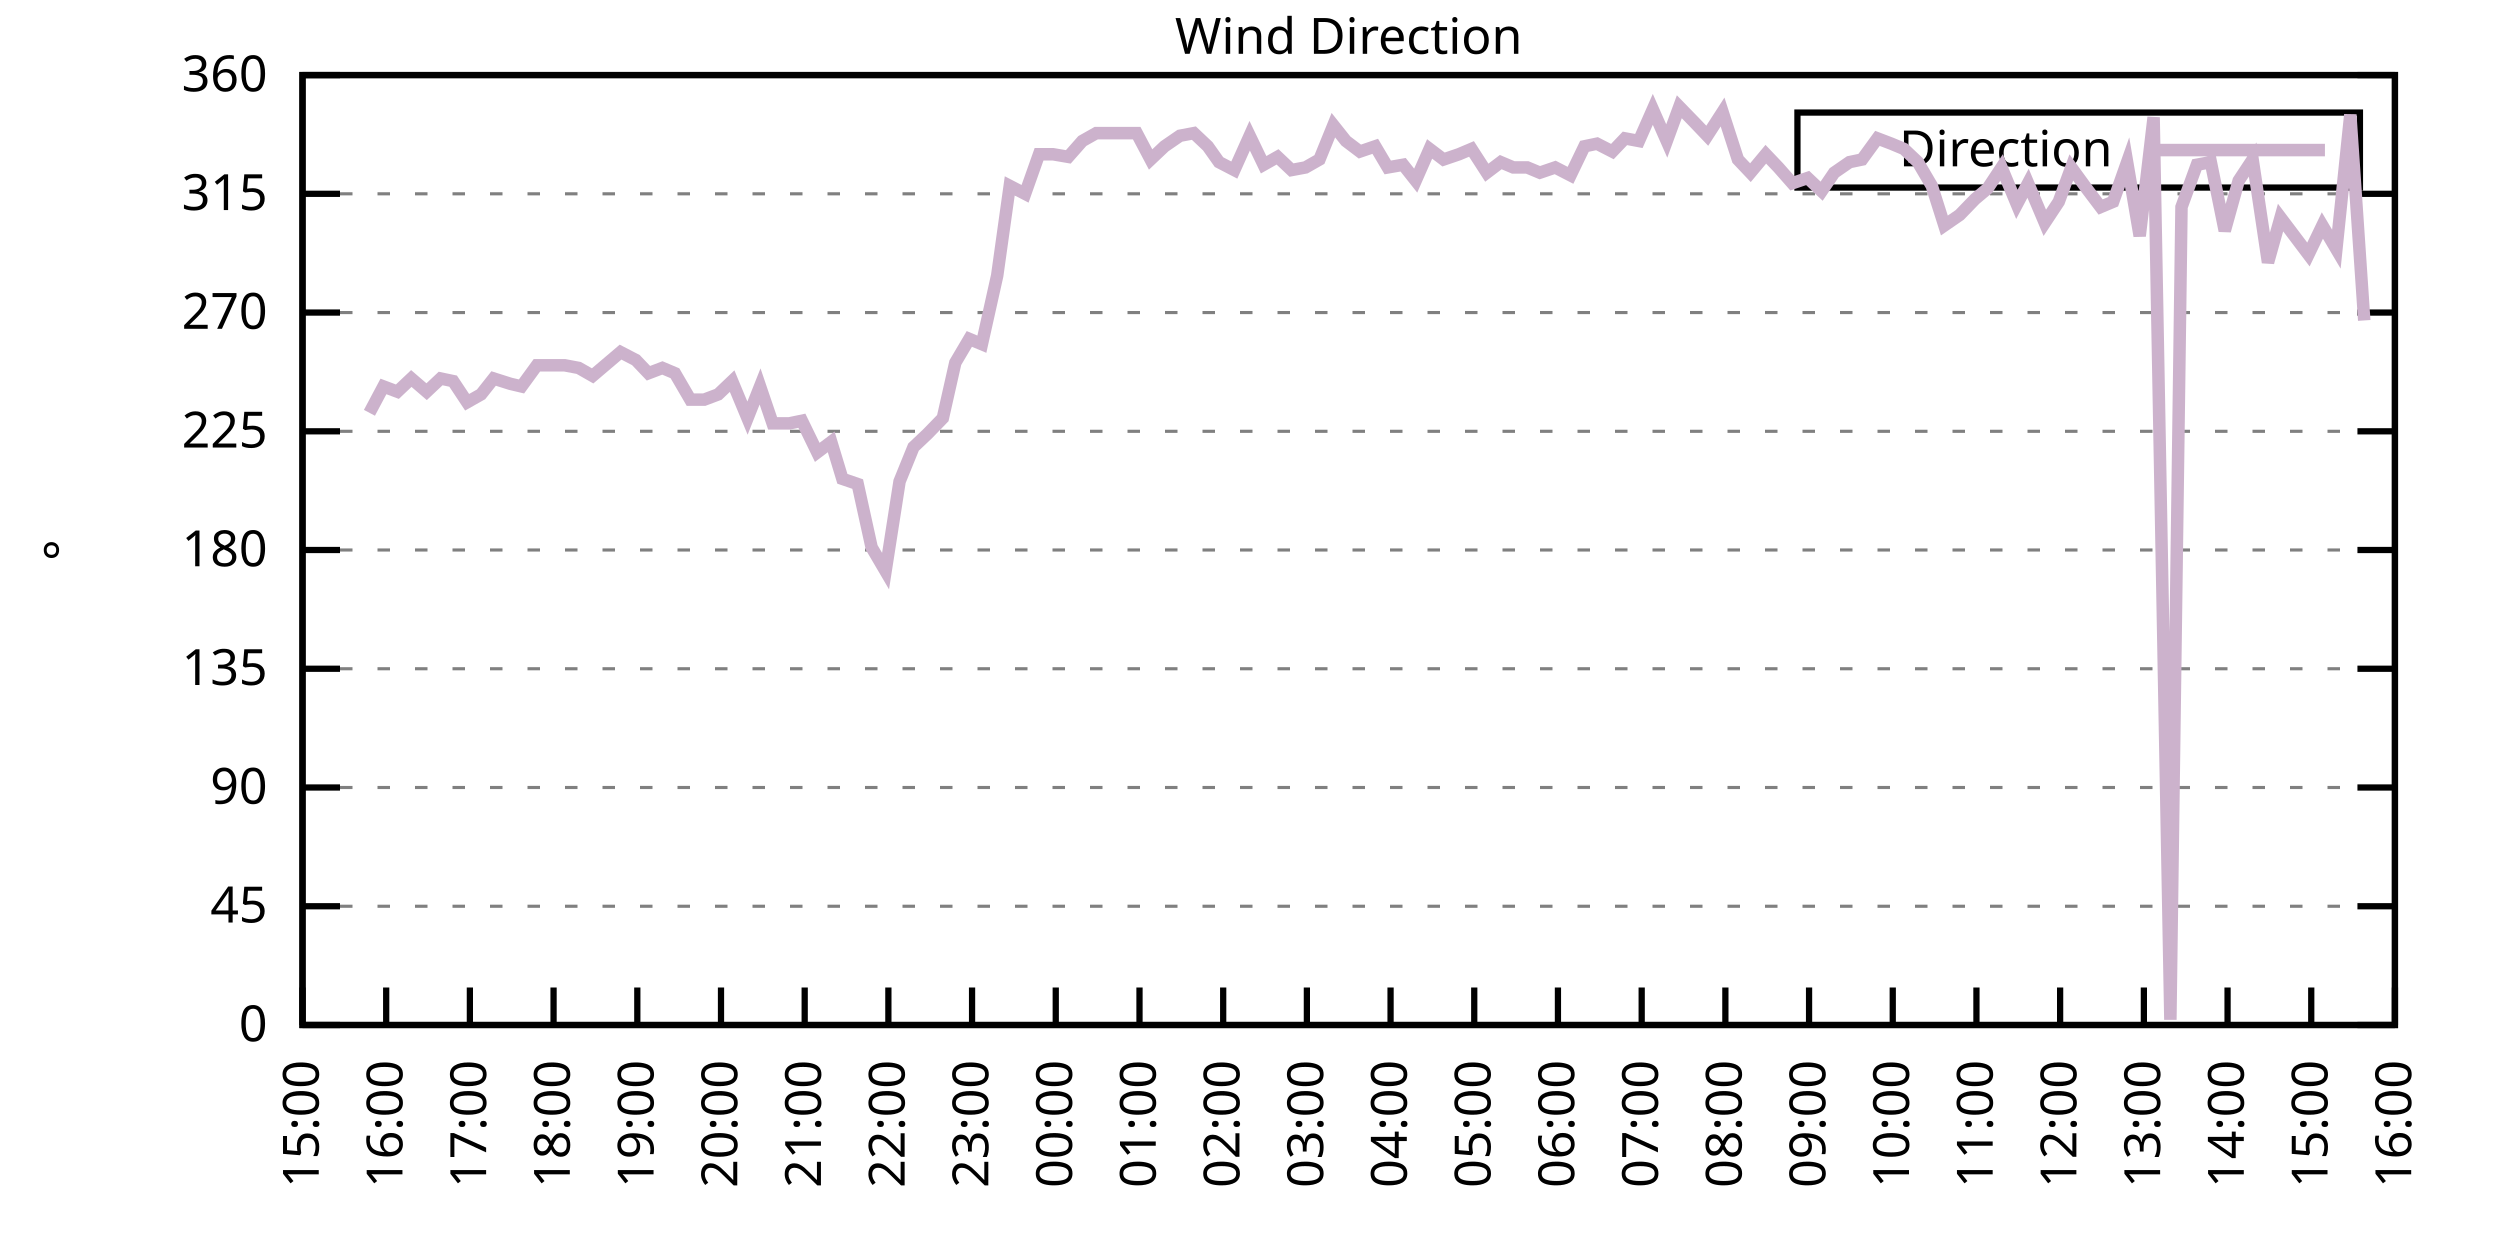
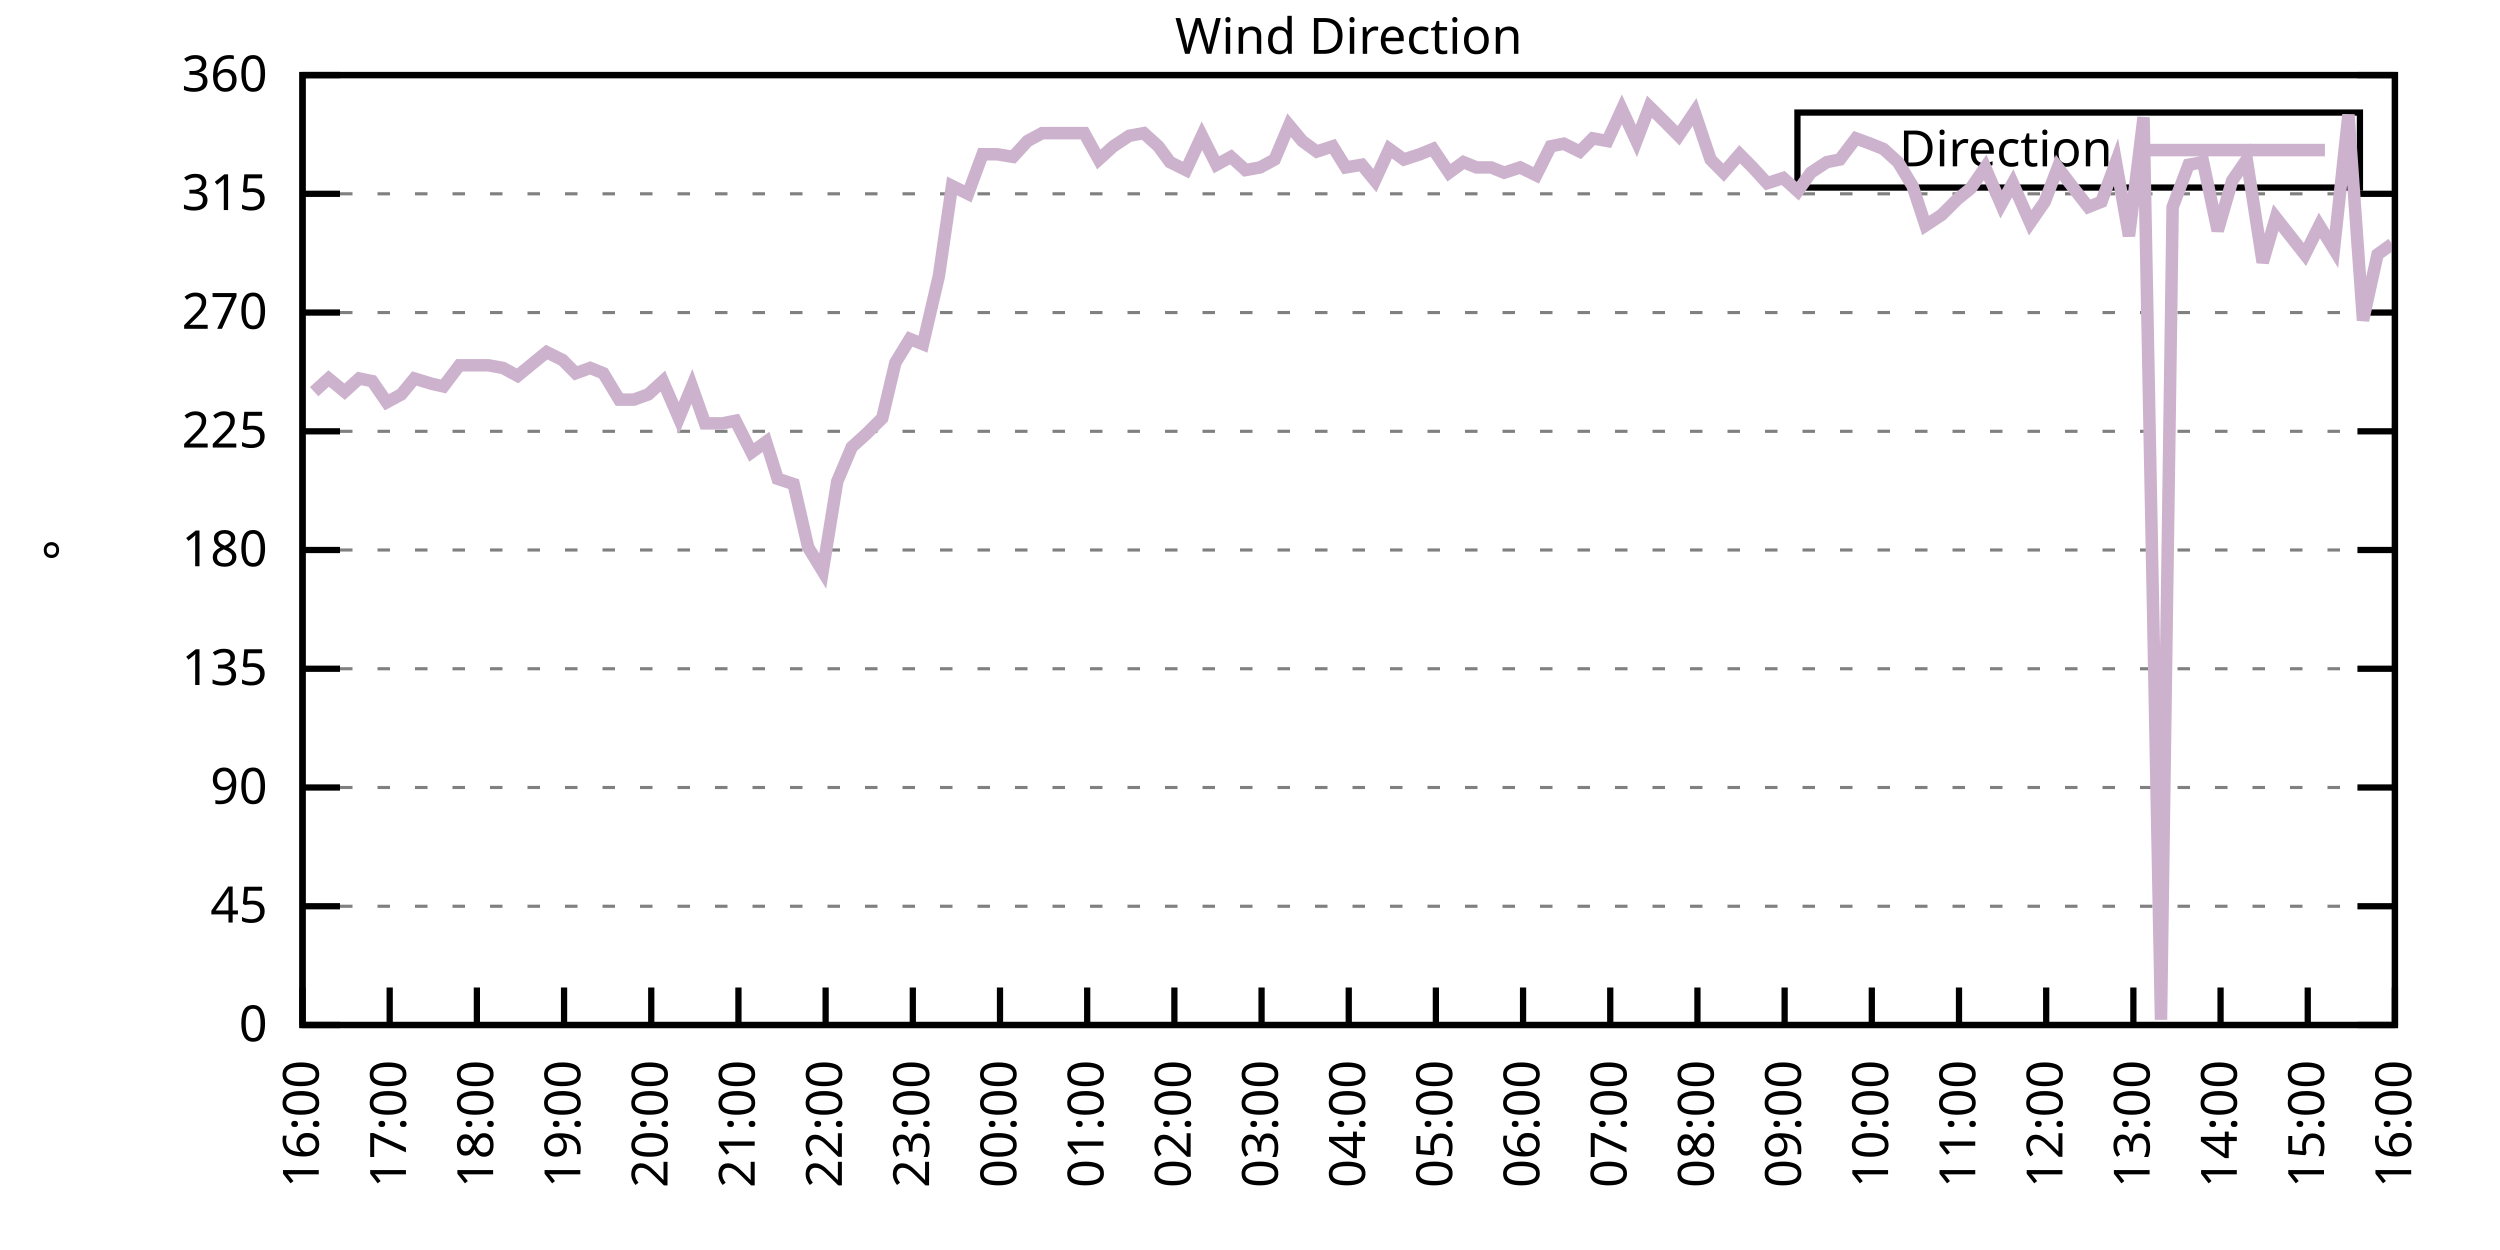
<svg xmlns="http://www.w3.org/2000/svg" xmlns:xlink="http://www.w3.org/1999/xlink" width="400" height="200" viewBox="0 0 400 200">
  <g id="gnuplot_canvas">
    <rect x="0" y="0" width="400" height="200" fill="none" />
    <defs>
      <circle id="gpDot" r="0.5" stroke-width="0.5" stroke="currentColor" />
      <path id="gpPt0" stroke-width="0.333" stroke="currentColor" d="M-1,0 h2 M0,-1 v2" />
      <path id="gpPt1" stroke-width="0.333" stroke="currentColor" d="M-1,-1 L1,1 M1,-1 L-1,1" />
      <path id="gpPt2" stroke-width="0.333" stroke="currentColor" d="M-1,0 L1,0 M0,-1 L0,1 M-1,-1 L1,1 M-1,1 L1,-1" />
      <rect id="gpPt3" stroke-width="0.333" stroke="currentColor" x="-1" y="-1" width="2" height="2" />
      <rect id="gpPt4" stroke-width="0.333" stroke="currentColor" fill="currentColor" x="-1" y="-1" width="2" height="2" />
      <circle id="gpPt5" stroke-width="0.333" stroke="currentColor" cx="0" cy="0" r="1" />
      <use xlink:href="#gpPt5" id="gpPt6" fill="currentColor" stroke="none" />
      <path id="gpPt7" stroke-width="0.333" stroke="currentColor" d="M0,-1.33 L-1.33,0.67 L1.33,0.67 z" />
      <use xlink:href="#gpPt7" id="gpPt8" fill="currentColor" stroke="none" />
      <use xlink:href="#gpPt7" id="gpPt9" stroke="currentColor" transform="rotate(180)" />
      <use xlink:href="#gpPt9" id="gpPt10" fill="currentColor" stroke="none" />
      <use xlink:href="#gpPt3" id="gpPt11" stroke="currentColor" transform="rotate(45)" />
      <use xlink:href="#gpPt11" id="gpPt12" fill="currentColor" stroke="none" />
      <path id="gpPt13" stroke-width="0.333" stroke="currentColor" d="M0,1.330 L1.265,0.411 L0.782,-1.067 L-0.782,-1.076 L-1.265,0.411 z" />
      <use xlink:href="#gpPt13" id="gpPt14" fill="currentColor" stroke="none" />
      <filter id="textbox" filterUnits="objectBoundingBox" x="0" y="0" height="1" width="1">
        <feFlood flood-color="white" flood-opacity="1" result="bgnd" />
        <feComposite in="SourceGraphic" in2="bgnd" operator="atop" />
      </filter>
      <filter id="greybox" filterUnits="objectBoundingBox" x="0" y="0" height="1" width="1">
        <feFlood flood-color="lightgrey" flood-opacity="1" result="grey" />
        <feComposite in="SourceGraphic" in2="grey" operator="atop" />
      </filter>
    </defs>
    <g fill="none" color="white" stroke="currentColor" stroke-width="1.00" stroke-linecap="butt" stroke-linejoin="miter">
</g>
    <g fill="none" color="black" stroke="currentColor" stroke-width="1.00" stroke-linecap="butt" stroke-linejoin="miter">
      <g stroke="none" shape-rendering="crispEdges">
        <polygon fill="rgb(255, 255, 255)" points="48.40,164.00 383.18,164.00 383.18,12.02 48.40,12.02 " />
      </g>
    </g>
    <g fill="none" color="black" stroke="currentColor" stroke-width="1.00" stroke-linecap="butt" stroke-linejoin="miter">
</g>
    <g fill="none" color="black" stroke="black" stroke-width="0.50" stroke-linecap="butt" stroke-linejoin="miter">
</g>
    <g fill="none" color="gray" stroke="currentColor" stroke-width="0.50" stroke-linecap="butt" stroke-linejoin="miter">
      <path stroke="gray" stroke-dasharray="2,4" class="gridline" d="M48.40,164.00 L383.19,164.00  " />
    </g>
    <g fill="none" color="gray" stroke="gray" stroke-width="1.00" stroke-linecap="butt" stroke-linejoin="miter">
</g>
    <g fill="none" color="black" stroke="currentColor" stroke-width="1.00" stroke-linecap="butt" stroke-linejoin="miter">
      <path stroke="black" d="M48.40,164.00 L54.40,164.00 M383.19,164.00 L377.19,164.00  " />
      <g transform="translate(42.80,166.60)" stroke="none" fill="black" font-family="Sans" font-size="8.00" text-anchor="end">
        <text>
          <tspan font-family="Sans"> 0</tspan>
        </text>
      </g>
    </g>
    <g fill="none" color="black" stroke="currentColor" stroke-width="1.00" stroke-linecap="butt" stroke-linejoin="miter">
</g>
    <g fill="none" color="black" stroke="black" stroke-width="0.50" stroke-linecap="butt" stroke-linejoin="miter">
</g>
    <g fill="none" color="gray" stroke="currentColor" stroke-width="0.50" stroke-linecap="butt" stroke-linejoin="miter">
      <path stroke="gray" stroke-dasharray="2,4" class="gridline" d="M48.40,145.00 L383.19,145.00  " />
    </g>
    <g fill="none" color="gray" stroke="gray" stroke-width="1.00" stroke-linecap="butt" stroke-linejoin="miter">
</g>
    <g fill="none" color="black" stroke="currentColor" stroke-width="1.00" stroke-linecap="butt" stroke-linejoin="miter">
      <path stroke="black" d="M48.40,145.00 L54.40,145.00 M383.19,145.00 L377.19,145.00  " />
      <g transform="translate(42.80,147.60)" stroke="none" fill="black" font-family="Sans" font-size="8.00" text-anchor="end">
        <text>
          <tspan font-family="Sans"> 45</tspan>
        </text>
      </g>
    </g>
    <g fill="none" color="black" stroke="currentColor" stroke-width="1.00" stroke-linecap="butt" stroke-linejoin="miter">
</g>
    <g fill="none" color="black" stroke="black" stroke-width="0.50" stroke-linecap="butt" stroke-linejoin="miter">
</g>
    <g fill="none" color="gray" stroke="currentColor" stroke-width="0.50" stroke-linecap="butt" stroke-linejoin="miter">
      <path stroke="gray" stroke-dasharray="2,4" class="gridline" d="M48.40,126.00 L383.19,126.00  " />
    </g>
    <g fill="none" color="gray" stroke="gray" stroke-width="1.00" stroke-linecap="butt" stroke-linejoin="miter">
</g>
    <g fill="none" color="black" stroke="currentColor" stroke-width="1.00" stroke-linecap="butt" stroke-linejoin="miter">
      <path stroke="black" d="M48.40,126.00 L54.40,126.00 M383.19,126.00 L377.19,126.00  " />
      <g transform="translate(42.80,128.60)" stroke="none" fill="black" font-family="Sans" font-size="8.00" text-anchor="end">
        <text>
          <tspan font-family="Sans"> 90</tspan>
        </text>
      </g>
    </g>
    <g fill="none" color="black" stroke="currentColor" stroke-width="1.00" stroke-linecap="butt" stroke-linejoin="miter">
</g>
    <g fill="none" color="black" stroke="black" stroke-width="0.50" stroke-linecap="butt" stroke-linejoin="miter">
</g>
    <g fill="none" color="gray" stroke="currentColor" stroke-width="0.50" stroke-linecap="butt" stroke-linejoin="miter">
      <path stroke="gray" stroke-dasharray="2,4" class="gridline" d="M48.40,107.00 L383.19,107.00  " />
    </g>
    <g fill="none" color="gray" stroke="gray" stroke-width="1.00" stroke-linecap="butt" stroke-linejoin="miter">
</g>
    <g fill="none" color="black" stroke="currentColor" stroke-width="1.00" stroke-linecap="butt" stroke-linejoin="miter">
      <path stroke="black" d="M48.40,107.00 L54.40,107.00 M383.19,107.00 L377.19,107.00  " />
      <g transform="translate(42.80,109.60)" stroke="none" fill="black" font-family="Sans" font-size="8.00" text-anchor="end">
        <text>
          <tspan font-family="Sans"> 135</tspan>
        </text>
      </g>
    </g>
    <g fill="none" color="black" stroke="currentColor" stroke-width="1.00" stroke-linecap="butt" stroke-linejoin="miter">
</g>
    <g fill="none" color="black" stroke="black" stroke-width="0.50" stroke-linecap="butt" stroke-linejoin="miter">
</g>
    <g fill="none" color="gray" stroke="currentColor" stroke-width="0.50" stroke-linecap="butt" stroke-linejoin="miter">
      <path stroke="gray" stroke-dasharray="2,4" class="gridline" d="M48.40,88.00 L383.19,88.00  " />
    </g>
    <g fill="none" color="gray" stroke="gray" stroke-width="1.00" stroke-linecap="butt" stroke-linejoin="miter">
</g>
    <g fill="none" color="black" stroke="currentColor" stroke-width="1.00" stroke-linecap="butt" stroke-linejoin="miter">
      <path stroke="black" d="M48.40,88.00 L54.40,88.00 M383.19,88.00 L377.19,88.00  " />
      <g transform="translate(42.80,90.60)" stroke="none" fill="black" font-family="Sans" font-size="8.00" text-anchor="end">
        <text>
          <tspan font-family="Sans"> 180</tspan>
        </text>
      </g>
    </g>
    <g fill="none" color="black" stroke="currentColor" stroke-width="1.00" stroke-linecap="butt" stroke-linejoin="miter">
</g>
    <g fill="none" color="black" stroke="black" stroke-width="0.50" stroke-linecap="butt" stroke-linejoin="miter">
</g>
    <g fill="none" color="gray" stroke="currentColor" stroke-width="0.50" stroke-linecap="butt" stroke-linejoin="miter">
      <path stroke="gray" stroke-dasharray="2,4" class="gridline" d="M48.40,69.01 L383.19,69.01  " />
    </g>
    <g fill="none" color="gray" stroke="gray" stroke-width="1.00" stroke-linecap="butt" stroke-linejoin="miter">
</g>
    <g fill="none" color="black" stroke="currentColor" stroke-width="1.00" stroke-linecap="butt" stroke-linejoin="miter">
      <path stroke="black" d="M48.40,69.01 L54.40,69.01 M383.19,69.01 L377.19,69.01  " />
      <g transform="translate(42.80,71.61)" stroke="none" fill="black" font-family="Sans" font-size="8.00" text-anchor="end">
        <text>
          <tspan font-family="Sans"> 225</tspan>
        </text>
      </g>
    </g>
    <g fill="none" color="black" stroke="currentColor" stroke-width="1.00" stroke-linecap="butt" stroke-linejoin="miter">
</g>
    <g fill="none" color="black" stroke="black" stroke-width="0.50" stroke-linecap="butt" stroke-linejoin="miter">
</g>
    <g fill="none" color="gray" stroke="currentColor" stroke-width="0.50" stroke-linecap="butt" stroke-linejoin="miter">
      <path stroke="gray" stroke-dasharray="2,4" class="gridline" d="M48.40,50.01 L383.19,50.01  " />
    </g>
    <g fill="none" color="gray" stroke="gray" stroke-width="1.00" stroke-linecap="butt" stroke-linejoin="miter">
</g>
    <g fill="none" color="black" stroke="currentColor" stroke-width="1.00" stroke-linecap="butt" stroke-linejoin="miter">
      <path stroke="black" d="M48.40,50.01 L54.40,50.01 M383.19,50.01 L377.19,50.01  " />
      <g transform="translate(42.80,52.61)" stroke="none" fill="black" font-family="Sans" font-size="8.00" text-anchor="end">
        <text>
          <tspan font-family="Sans"> 270</tspan>
        </text>
      </g>
    </g>
    <g fill="none" color="black" stroke="currentColor" stroke-width="1.00" stroke-linecap="butt" stroke-linejoin="miter">
</g>
    <g fill="none" color="black" stroke="black" stroke-width="0.50" stroke-linecap="butt" stroke-linejoin="miter">
</g>
    <g fill="none" color="gray" stroke="currentColor" stroke-width="0.50" stroke-linecap="butt" stroke-linejoin="miter">
      <path stroke="gray" stroke-dasharray="2,4" class="gridline" d="M48.40,31.01 L383.19,31.01  " />
    </g>
    <g fill="none" color="gray" stroke="gray" stroke-width="1.00" stroke-linecap="butt" stroke-linejoin="miter">
</g>
    <g fill="none" color="black" stroke="currentColor" stroke-width="1.00" stroke-linecap="butt" stroke-linejoin="miter">
      <path stroke="black" d="M48.40,31.01 L54.40,31.01 M383.19,31.01 L377.19,31.01  " />
      <g transform="translate(42.80,33.61)" stroke="none" fill="black" font-family="Sans" font-size="8.00" text-anchor="end">
        <text>
          <tspan font-family="Sans"> 315</tspan>
        </text>
      </g>
    </g>
    <g fill="none" color="black" stroke="currentColor" stroke-width="1.00" stroke-linecap="butt" stroke-linejoin="miter">
</g>
    <g fill="none" color="black" stroke="black" stroke-width="0.50" stroke-linecap="butt" stroke-linejoin="miter">
</g>
    <g fill="none" color="gray" stroke="currentColor" stroke-width="0.50" stroke-linecap="butt" stroke-linejoin="miter">
      <path stroke="gray" stroke-dasharray="2,4" class="gridline" d="M48.40,12.01 L383.19,12.01  " />
    </g>
    <g fill="none" color="gray" stroke="gray" stroke-width="1.00" stroke-linecap="butt" stroke-linejoin="miter">
</g>
    <g fill="none" color="black" stroke="currentColor" stroke-width="1.00" stroke-linecap="butt" stroke-linejoin="miter">
      <path stroke="black" d="M48.40,12.01 L54.40,12.01 M383.19,12.01 L377.19,12.01  " />
      <g transform="translate(42.80,14.61)" stroke="none" fill="black" font-family="Sans" font-size="8.00" text-anchor="end">
        <text>
          <tspan font-family="Sans"> 360</tspan>
        </text>
      </g>
    </g>
    <g fill="none" color="black" stroke="currentColor" stroke-width="1.00" stroke-linecap="butt" stroke-linejoin="miter">
      <path stroke="black" d="M48.40,164.00 L48.40,158.00  " />
      <g transform="translate(51.00,169.60) rotate(270.00)" stroke="none" fill="black" font-family="Sans" font-size="8.00" text-anchor="end">
        <text>
-           <tspan font-family="Sans">15:00</tspan>
-         </text>
-       </g>
-     </g>
-     <g fill="none" color="black" stroke="currentColor" stroke-width="1.00" stroke-linecap="butt" stroke-linejoin="miter">
-       <path stroke="black" d="M61.79,164.00 L61.79,158.00  " />
-       <g transform="translate(64.39,169.60) rotate(270.00)" stroke="none" fill="black" font-family="Sans" font-size="8.00" text-anchor="end">
-         <text>
          <tspan font-family="Sans">16:00</tspan>
        </text>
      </g>
    </g>
    <g fill="none" color="black" stroke="currentColor" stroke-width="1.00" stroke-linecap="butt" stroke-linejoin="miter">
-       <path stroke="black" d="M75.18,164.00 L75.18,158.00  " />
-       <g transform="translate(77.78,169.60) rotate(270.00)" stroke="none" fill="black" font-family="Sans" font-size="8.00" text-anchor="end">
+       <path stroke="black" d="M62.35,164.00 L62.35,158.00  " />
+       <g transform="translate(64.95,169.60) rotate(270.00)" stroke="none" fill="black" font-family="Sans" font-size="8.00" text-anchor="end">
        <text>
          <tspan font-family="Sans">17:00</tspan>
        </text>
      </g>
    </g>
    <g fill="none" color="black" stroke="currentColor" stroke-width="1.00" stroke-linecap="butt" stroke-linejoin="miter">
-       <path stroke="black" d="M88.57,164.00 L88.57,158.00  " />
-       <g transform="translate(91.17,169.60) rotate(270.00)" stroke="none" fill="black" font-family="Sans" font-size="8.00" text-anchor="end">
+       <path stroke="black" d="M76.30,164.00 L76.30,158.00  " />
+       <g transform="translate(78.90,169.60) rotate(270.00)" stroke="none" fill="black" font-family="Sans" font-size="8.00" text-anchor="end">
        <text>
          <tspan font-family="Sans">18:00</tspan>
        </text>
      </g>
    </g>
    <g fill="none" color="black" stroke="currentColor" stroke-width="1.00" stroke-linecap="butt" stroke-linejoin="miter">
-       <path stroke="black" d="M101.97,164.00 L101.97,158.00  " />
-       <g transform="translate(104.57,169.60) rotate(270.00)" stroke="none" fill="black" font-family="Sans" font-size="8.00" text-anchor="end">
+       <path stroke="black" d="M90.25,164.00 L90.25,158.00  " />
+       <g transform="translate(92.85,169.60) rotate(270.00)" stroke="none" fill="black" font-family="Sans" font-size="8.00" text-anchor="end">
        <text>
          <tspan font-family="Sans">19:00</tspan>
        </text>
      </g>
    </g>
    <g fill="none" color="black" stroke="currentColor" stroke-width="1.00" stroke-linecap="butt" stroke-linejoin="miter">
-       <path stroke="black" d="M115.36,164.00 L115.36,158.00  " />
-       <g transform="translate(117.96,169.60) rotate(270.00)" stroke="none" fill="black" font-family="Sans" font-size="8.00" text-anchor="end">
+       <path stroke="black" d="M104.20,164.00 L104.20,158.00  " />
+       <g transform="translate(106.80,169.60) rotate(270.00)" stroke="none" fill="black" font-family="Sans" font-size="8.00" text-anchor="end">
        <text>
          <tspan font-family="Sans">20:00</tspan>
        </text>
      </g>
    </g>
    <g fill="none" color="black" stroke="currentColor" stroke-width="1.00" stroke-linecap="butt" stroke-linejoin="miter">
-       <path stroke="black" d="M128.75,164.00 L128.75,158.00  " />
-       <g transform="translate(131.35,169.60) rotate(270.00)" stroke="none" fill="black" font-family="Sans" font-size="8.00" text-anchor="end">
+       <path stroke="black" d="M118.15,164.00 L118.15,158.00  " />
+       <g transform="translate(120.75,169.60) rotate(270.00)" stroke="none" fill="black" font-family="Sans" font-size="8.00" text-anchor="end">
        <text>
          <tspan font-family="Sans">21:00</tspan>
        </text>
      </g>
    </g>
    <g fill="none" color="black" stroke="currentColor" stroke-width="1.00" stroke-linecap="butt" stroke-linejoin="miter">
-       <path stroke="black" d="M142.14,164.00 L142.14,158.00  " />
-       <g transform="translate(144.74,169.60) rotate(270.00)" stroke="none" fill="black" font-family="Sans" font-size="8.00" text-anchor="end">
+       <path stroke="black" d="M132.10,164.00 L132.10,158.00  " />
+       <g transform="translate(134.70,169.60) rotate(270.00)" stroke="none" fill="black" font-family="Sans" font-size="8.00" text-anchor="end">
        <text>
          <tspan font-family="Sans">22:00</tspan>
        </text>
      </g>
    </g>
    <g fill="none" color="black" stroke="currentColor" stroke-width="1.00" stroke-linecap="butt" stroke-linejoin="miter">
-       <path stroke="black" d="M155.53,164.00 L155.53,158.00  " />
-       <g transform="translate(158.13,169.60) rotate(270.00)" stroke="none" fill="black" font-family="Sans" font-size="8.00" text-anchor="end">
+       <path stroke="black" d="M146.05,164.00 L146.05,158.00  " />
+       <g transform="translate(148.65,169.60) rotate(270.00)" stroke="none" fill="black" font-family="Sans" font-size="8.00" text-anchor="end">
        <text>
          <tspan font-family="Sans">23:00</tspan>
        </text>
      </g>
    </g>
    <g fill="none" color="black" stroke="currentColor" stroke-width="1.00" stroke-linecap="butt" stroke-linejoin="miter">
-       <path stroke="black" d="M168.92,164.00 L168.92,158.00  " />
-       <g transform="translate(171.52,169.60) rotate(270.00)" stroke="none" fill="black" font-family="Sans" font-size="8.00" text-anchor="end">
+       <path stroke="black" d="M160.00,164.00 L160.00,158.00  " />
+       <g transform="translate(162.60,169.60) rotate(270.00)" stroke="none" fill="black" font-family="Sans" font-size="8.00" text-anchor="end">
        <text>
          <tspan font-family="Sans">00:00</tspan>
        </text>
      </g>
    </g>
    <g fill="none" color="black" stroke="currentColor" stroke-width="1.00" stroke-linecap="butt" stroke-linejoin="miter">
-       <path stroke="black" d="M182.32,164.00 L182.32,158.00  " />
-       <g transform="translate(184.92,169.60) rotate(270.00)" stroke="none" fill="black" font-family="Sans" font-size="8.00" text-anchor="end">
+       <path stroke="black" d="M173.95,164.00 L173.95,158.00  " />
+       <g transform="translate(176.55,169.60) rotate(270.00)" stroke="none" fill="black" font-family="Sans" font-size="8.00" text-anchor="end">
        <text>
          <tspan font-family="Sans">01:00</tspan>
        </text>
      </g>
    </g>
    <g fill="none" color="black" stroke="currentColor" stroke-width="1.00" stroke-linecap="butt" stroke-linejoin="miter">
-       <path stroke="black" d="M195.71,164.00 L195.71,158.00  " />
-       <g transform="translate(198.31,169.60) rotate(270.00)" stroke="none" fill="black" font-family="Sans" font-size="8.00" text-anchor="end">
+       <path stroke="black" d="M187.90,164.00 L187.90,158.00  " />
+       <g transform="translate(190.50,169.60) rotate(270.00)" stroke="none" fill="black" font-family="Sans" font-size="8.00" text-anchor="end">
        <text>
          <tspan font-family="Sans">02:00</tspan>
        </text>
      </g>
    </g>
    <g fill="none" color="black" stroke="currentColor" stroke-width="1.00" stroke-linecap="butt" stroke-linejoin="miter">
-       <path stroke="black" d="M209.10,164.00 L209.10,158.00  " />
-       <g transform="translate(211.70,169.60) rotate(270.00)" stroke="none" fill="black" font-family="Sans" font-size="8.00" text-anchor="end">
+       <path stroke="black" d="M201.85,164.00 L201.85,158.00  " />
+       <g transform="translate(204.45,169.60) rotate(270.00)" stroke="none" fill="black" font-family="Sans" font-size="8.00" text-anchor="end">
        <text>
          <tspan font-family="Sans">03:00</tspan>
        </text>
      </g>
    </g>
    <g fill="none" color="black" stroke="currentColor" stroke-width="1.00" stroke-linecap="butt" stroke-linejoin="miter">
-       <path stroke="black" d="M222.49,164.00 L222.49,158.00  " />
-       <g transform="translate(225.09,169.60) rotate(270.00)" stroke="none" fill="black" font-family="Sans" font-size="8.00" text-anchor="end">
+       <path stroke="black" d="M215.80,164.00 L215.80,158.00  " />
+       <g transform="translate(218.40,169.60) rotate(270.00)" stroke="none" fill="black" font-family="Sans" font-size="8.00" text-anchor="end">
        <text>
          <tspan font-family="Sans">04:00</tspan>
        </text>
      </g>
    </g>
    <g fill="none" color="black" stroke="currentColor" stroke-width="1.00" stroke-linecap="butt" stroke-linejoin="miter">
-       <path stroke="black" d="M235.88,164.00 L235.88,158.00  " />
-       <g transform="translate(238.48,169.60) rotate(270.00)" stroke="none" fill="black" font-family="Sans" font-size="8.00" text-anchor="end">
+       <path stroke="black" d="M229.74,164.00 L229.74,158.00  " />
+       <g transform="translate(232.34,169.60) rotate(270.00)" stroke="none" fill="black" font-family="Sans" font-size="8.00" text-anchor="end">
        <text>
          <tspan font-family="Sans">05:00</tspan>
        </text>
      </g>
    </g>
    <g fill="none" color="black" stroke="currentColor" stroke-width="1.00" stroke-linecap="butt" stroke-linejoin="miter">
-       <path stroke="black" d="M249.27,164.00 L249.27,158.00  " />
-       <g transform="translate(251.87,169.60) rotate(270.00)" stroke="none" fill="black" font-family="Sans" font-size="8.00" text-anchor="end">
+       <path stroke="black" d="M243.69,164.00 L243.69,158.00  " />
+       <g transform="translate(246.29,169.60) rotate(270.00)" stroke="none" fill="black" font-family="Sans" font-size="8.00" text-anchor="end">
        <text>
          <tspan font-family="Sans">06:00</tspan>
        </text>
      </g>
    </g>
    <g fill="none" color="black" stroke="currentColor" stroke-width="1.00" stroke-linecap="butt" stroke-linejoin="miter">
-       <path stroke="black" d="M262.67,164.00 L262.67,158.00  " />
-       <g transform="translate(265.27,169.60) rotate(270.00)" stroke="none" fill="black" font-family="Sans" font-size="8.00" text-anchor="end">
+       <path stroke="black" d="M257.64,164.00 L257.64,158.00  " />
+       <g transform="translate(260.24,169.60) rotate(270.00)" stroke="none" fill="black" font-family="Sans" font-size="8.00" text-anchor="end">
        <text>
          <tspan font-family="Sans">07:00</tspan>
        </text>
      </g>
    </g>
    <g fill="none" color="black" stroke="currentColor" stroke-width="1.00" stroke-linecap="butt" stroke-linejoin="miter">
-       <path stroke="black" d="M276.06,164.00 L276.06,158.00  " />
-       <g transform="translate(278.66,169.60) rotate(270.00)" stroke="none" fill="black" font-family="Sans" font-size="8.00" text-anchor="end">
+       <path stroke="black" d="M271.59,164.00 L271.59,158.00  " />
+       <g transform="translate(274.19,169.60) rotate(270.00)" stroke="none" fill="black" font-family="Sans" font-size="8.00" text-anchor="end">
        <text>
          <tspan font-family="Sans">08:00</tspan>
        </text>
      </g>
    </g>
    <g fill="none" color="black" stroke="currentColor" stroke-width="1.00" stroke-linecap="butt" stroke-linejoin="miter">
-       <path stroke="black" d="M289.45,164.00 L289.45,158.00  " />
-       <g transform="translate(292.05,169.60) rotate(270.00)" stroke="none" fill="black" font-family="Sans" font-size="8.00" text-anchor="end">
+       <path stroke="black" d="M285.54,164.00 L285.54,158.00  " />
+       <g transform="translate(288.14,169.60) rotate(270.00)" stroke="none" fill="black" font-family="Sans" font-size="8.00" text-anchor="end">
        <text>
          <tspan font-family="Sans">09:00</tspan>
        </text>
      </g>
    </g>
    <g fill="none" color="black" stroke="currentColor" stroke-width="1.00" stroke-linecap="butt" stroke-linejoin="miter">
-       <path stroke="black" d="M302.84,164.00 L302.84,158.00  " />
-       <g transform="translate(305.44,169.60) rotate(270.00)" stroke="none" fill="black" font-family="Sans" font-size="8.00" text-anchor="end">
+       <path stroke="black" d="M299.49,164.00 L299.49,158.00  " />
+       <g transform="translate(302.09,169.60) rotate(270.00)" stroke="none" fill="black" font-family="Sans" font-size="8.00" text-anchor="end">
        <text>
          <tspan font-family="Sans">10:00</tspan>
        </text>
      </g>
    </g>
    <g fill="none" color="black" stroke="currentColor" stroke-width="1.00" stroke-linecap="butt" stroke-linejoin="miter">
-       <path stroke="black" d="M316.23,164.00 L316.23,158.00  " />
-       <g transform="translate(318.83,169.60) rotate(270.00)" stroke="none" fill="black" font-family="Sans" font-size="8.00" text-anchor="end">
+       <path stroke="black" d="M313.44,164.00 L313.44,158.00  " />
+       <g transform="translate(316.04,169.60) rotate(270.00)" stroke="none" fill="black" font-family="Sans" font-size="8.00" text-anchor="end">
        <text>
          <tspan font-family="Sans">11:00</tspan>
        </text>
      </g>
    </g>
    <g fill="none" color="black" stroke="currentColor" stroke-width="1.00" stroke-linecap="butt" stroke-linejoin="miter">
-       <path stroke="black" d="M329.62,164.00 L329.62,158.00  " />
-       <g transform="translate(332.22,169.60) rotate(270.00)" stroke="none" fill="black" font-family="Sans" font-size="8.00" text-anchor="end">
+       <path stroke="black" d="M327.39,164.00 L327.39,158.00  " />
+       <g transform="translate(329.99,169.60) rotate(270.00)" stroke="none" fill="black" font-family="Sans" font-size="8.00" text-anchor="end">
        <text>
          <tspan font-family="Sans">12:00</tspan>
        </text>
      </g>
    </g>
    <g fill="none" color="black" stroke="currentColor" stroke-width="1.00" stroke-linecap="butt" stroke-linejoin="miter">
-       <path stroke="black" d="M343.02,164.00 L343.02,158.00  " />
-       <g transform="translate(345.62,169.60) rotate(270.00)" stroke="none" fill="black" font-family="Sans" font-size="8.00" text-anchor="end">
+       <path stroke="black" d="M341.34,164.00 L341.34,158.00  " />
+       <g transform="translate(343.94,169.60) rotate(270.00)" stroke="none" fill="black" font-family="Sans" font-size="8.00" text-anchor="end">
        <text>
          <tspan font-family="Sans">13:00</tspan>
        </text>
      </g>
    </g>
    <g fill="none" color="black" stroke="currentColor" stroke-width="1.00" stroke-linecap="butt" stroke-linejoin="miter">
-       <path stroke="black" d="M356.41,164.00 L356.41,158.00  " />
-       <g transform="translate(359.01,169.60) rotate(270.00)" stroke="none" fill="black" font-family="Sans" font-size="8.00" text-anchor="end">
+       <path stroke="black" d="M355.29,164.00 L355.29,158.00  " />
+       <g transform="translate(357.89,169.60) rotate(270.00)" stroke="none" fill="black" font-family="Sans" font-size="8.00" text-anchor="end">
        <text>
          <tspan font-family="Sans">14:00</tspan>
        </text>
      </g>
    </g>
    <g fill="none" color="black" stroke="currentColor" stroke-width="1.00" stroke-linecap="butt" stroke-linejoin="miter">
-       <path stroke="black" d="M369.80,164.00 L369.80,158.00  " />
-       <g transform="translate(372.40,169.60) rotate(270.00)" stroke="none" fill="black" font-family="Sans" font-size="8.00" text-anchor="end">
+       <path stroke="black" d="M369.24,164.00 L369.24,158.00  " />
+       <g transform="translate(371.84,169.60) rotate(270.00)" stroke="none" fill="black" font-family="Sans" font-size="8.00" text-anchor="end">
        <text>
          <tspan font-family="Sans">15:00</tspan>
        </text>
      </g>
    </g>
    <g fill="none" color="black" stroke="currentColor" stroke-width="1.00" stroke-linecap="butt" stroke-linejoin="miter">
      <path stroke="black" d="M383.19,164.00 L383.19,158.00  " />
      <g transform="translate(385.79,169.60) rotate(270.00)" stroke="none" fill="black" font-family="Sans" font-size="8.00" text-anchor="end">
        <text>
          <tspan font-family="Sans">16:00</tspan>
        </text>
      </g>
    </g>
    <g fill="none" color="black" stroke="currentColor" stroke-width="1.00" stroke-linecap="butt" stroke-linejoin="miter">
</g>
    <g fill="none" color="black" stroke="currentColor" stroke-width="1.00" stroke-linecap="butt" stroke-linejoin="miter">
      <path stroke="black" d="M48.40,12.01 L48.40,164.00 L383.19,164.00 L383.19,12.01 L48.40,12.01 Z  " />
    </g>
    <g fill="none" color="black" stroke="currentColor" stroke-width="1.00" stroke-linecap="butt" stroke-linejoin="miter">
</g>
    <g fill="none" color="black" stroke="currentColor" stroke-width="1.00" stroke-linecap="butt" stroke-linejoin="miter">
      <path stroke="black" d="M287.59,30.01 L287.59,18.01 L377.59,18.01 L377.59,30.01 L287.59,30.01 Z  " />
    </g>
    <g id="Wind_direction_plot_1">
      <g fill="none" color="white" stroke="black" stroke-width="2.00" stroke-linecap="butt" stroke-linejoin="miter">
</g>
      <g fill="none" color="black" stroke="currentColor" stroke-width="2.00" stroke-linecap="butt" stroke-linejoin="miter">
        <g transform="translate(337.99,26.61)" stroke="none" fill="black" font-family="Sans" font-size="8.00" text-anchor="end">
          <text>
            <tspan font-family="Sans">Direction</tspan>
          </text>
        </g>
      </g>
      <g fill="none" color="black" stroke="currentColor" stroke-width="2.00" stroke-linecap="butt" stroke-linejoin="miter">
-         <path stroke="rgb(204, 178, 204)" d="M343.59,24.01 L371.99,24.01 M59.11,66.05 L61.35,61.83 L63.58,62.67 L65.81,60.56 L68.26,62.67 L70.50,60.56   L72.50,60.98 L74.74,64.36 L76.97,63.10 L78.98,60.56 L81.66,61.41 L83.44,61.83 L85.90,58.45 L88.13,58.45   L90.36,58.45 L92.59,58.87 L94.82,60.14 L99.29,56.34 L101.74,57.61 L103.75,59.72 L105.98,58.87 L107.99,59.72   L110.45,63.94 L112.68,63.94 L114.91,63.10 L117.14,60.98 L119.60,66.90 L121.61,61.83 L123.62,67.74 L126.29,67.74   L128.30,67.32 L130.76,72.38 L132.99,70.70 L134.78,76.61 L137.23,77.45 L139.46,87.58 L141.69,91.38 L143.93,77.03   L146.16,71.54 L148.39,69.43 L150.85,66.90 L152.85,58.03 L155.09,54.23 L157.10,55.07 L159.55,44.10 L161.56,29.74   L164.01,31.01 L166.25,24.68 L168.48,24.68 L170.93,25.10 L173.17,22.56 L175.40,21.30 L177.41,21.30 L179.64,21.30   L181.87,21.30 L184.10,25.52 L186.33,23.41 L188.79,21.72 L191.02,21.30 L193.25,23.41 L195.04,25.94 L197.49,27.21   L199.95,21.72 L202.18,26.36 L204.41,25.10 L206.64,27.21 L208.88,26.79 L211.11,25.52 L213.34,20.03 L215.35,22.56   L217.58,24.25 L220.04,23.41 L222.04,26.79 L224.50,26.36 L226.51,28.90 L228.74,23.83 L230.97,25.52 L233.43,24.68   L235.44,23.83 L237.89,27.63 L240.12,25.94 L242.13,26.79 L244.36,26.79 L246.37,27.63 L248.83,26.79 L251.28,28.05   L253.51,23.41 L255.52,22.99 L257.98,24.25 L259.99,22.14 L262.22,22.56 L264.45,17.50 L266.68,22.56 L268.69,17.08   L271.15,19.61 L273.16,21.72 L275.61,17.92 L278.07,25.52 L280.07,27.63 L282.53,24.68 L284.54,26.79 L286.77,29.32   L289.23,28.48 L291.46,30.59 L293.47,27.63 L295.92,25.94 L297.93,25.52 L300.39,22.14 L302.62,22.99 L304.63,23.83   L306.86,25.94 L309.09,29.74 L311.10,36.08 L313.55,34.39 L316.01,31.85 L318.02,30.16 L320.25,26.79 L322.70,32.70   L324.49,29.32 L327.17,35.65 L329.40,32.28 L331.41,26.79 L333.86,30.16 L336.10,33.12 L338.10,32.28 L340.34,25.94   L342.35,37.76 L344.58,18.77 L347.26,163.16 L349.04,33.12 L351.50,26.36 L353.73,25.94 L355.96,36.92 L358.19,28.90   L360.42,25.52 L362.88,41.99 L364.89,34.81 L369.35,40.72 L371.58,36.08 L373.82,39.87 L376.05,18.34 L378.28,51.27    " />
+         <path stroke="rgb(204, 178, 204)" d="M343.59,24.01 L371.99,24.01 M50.26,62.67 L52.58,60.56 L55.14,62.67 L57.47,60.56 L59.56,60.98 L61.88,64.36   L64.21,63.10 L66.30,60.56 L69.09,61.41 L70.95,61.83 L73.51,58.45 L75.83,58.45 L78.16,58.45 L80.48,58.87   L82.81,60.14 L87.46,56.34 L90.02,57.61 L92.11,59.72 L94.43,58.87 L96.53,59.72 L99.08,63.94 L101.41,63.94   L103.73,63.10 L106.06,60.98 L108.62,66.90 L110.71,61.83 L112.80,67.74 L115.59,67.74 L117.68,67.32 L120.24,72.38   L122.57,70.70 L124.43,76.61 L126.98,77.45 L129.31,87.58 L131.63,91.38 L133.96,77.03 L136.28,71.54 L138.61,69.43   L141.16,66.90 L143.26,58.03 L145.58,54.23 L147.67,55.07 L150.23,44.10 L152.32,29.74 L154.88,31.01 L157.21,24.68   L159.53,24.68 L162.09,25.10 L164.41,22.56 L166.74,21.30 L168.83,21.30 L171.16,21.30 L173.48,21.30 L175.81,25.52   L178.13,23.41 L180.69,21.72 L183.01,21.30 L185.34,23.41 L187.20,25.94 L189.76,27.21 L192.31,21.72 L194.64,26.36   L196.96,25.10 L199.29,27.21 L201.61,26.79 L203.94,25.52 L206.26,20.03 L208.36,22.56 L210.68,24.25 L213.24,23.41   L215.33,26.79 L217.89,26.36 L219.98,28.90 L222.30,23.83 L224.63,25.52 L227.19,24.68 L229.28,23.83 L231.84,27.63   L234.16,25.94 L236.25,26.79 L238.58,26.79 L240.67,27.63 L243.23,26.79 L245.79,28.05 L248.11,23.41 L250.20,22.99   L252.76,24.25 L254.85,22.14 L257.18,22.56 L259.50,17.50 L261.83,22.56 L263.92,17.08 L266.48,19.61 L268.57,21.72   L271.13,17.92 L273.69,25.52 L275.78,27.63 L278.34,24.68 L280.43,26.79 L282.75,29.32 L285.31,28.48 L287.64,30.59   L289.73,27.63 L292.29,25.94 L294.38,25.52 L296.94,22.14 L299.26,22.99 L301.35,23.83 L303.68,25.94 L306.00,29.74   L308.09,36.08 L310.65,34.39 L313.21,31.85 L315.30,30.16 L317.63,26.79 L320.18,32.70 L322.04,29.32 L324.83,35.65   L327.16,32.28 L329.25,26.79 L331.81,30.16 L334.13,33.12 L336.23,32.28 L338.55,25.94 L340.64,37.76 L342.97,18.77   L345.76,163.16 L347.62,33.12 L350.18,26.36 L352.50,25.94 L354.83,36.92 L357.15,28.90 L359.48,25.52 L362.03,41.99   L364.13,34.81 L368.78,40.72 L371.10,36.08 L373.43,39.87 L375.75,18.34 L378.08,51.27 L380.40,40.72 L382.73,39.03    " />
      </g>
    </g>
    <g fill="none" color="black" stroke="currentColor" stroke-width="2.00" stroke-linecap="butt" stroke-linejoin="miter">
</g>
    <g fill="none" color="black" stroke="black" stroke-width="1.00" stroke-linecap="butt" stroke-linejoin="miter">
</g>
    <g fill="none" color="black" stroke="currentColor" stroke-width="1.00" stroke-linecap="butt" stroke-linejoin="miter">
      <path stroke="black" d="M48.40,12.01 L48.40,164.00 L383.19,164.00 L383.19,12.01 L48.40,12.01 Z  " />
      <g transform="translate(12.80,88.01) rotate(270.00)" stroke="none" fill="black" font-family="Sans" font-size="8.00" text-anchor="middle">
        <text>
          <tspan font-family="Sans">°</tspan>
        </text>
      </g>
    </g>
    <g fill="none" color="black" stroke="currentColor" stroke-width="1.00" stroke-linecap="butt" stroke-linejoin="miter">
</g>
    <g fill="none" color="black" stroke="currentColor" stroke-width="1.00" stroke-linecap="butt" stroke-linejoin="miter">
      <g transform="translate(215.79,8.61)" stroke="none" fill="black" font-family="Sans" font-size="8.00" text-anchor="middle">
        <text>
          <tspan font-family="Sans">Wind Direction</tspan>
        </text>
      </g>
    </g>
    <g fill="none" color="black" stroke="currentColor" stroke-width="1.00" stroke-linecap="butt" stroke-linejoin="miter">
</g>
  </g>
</svg>
